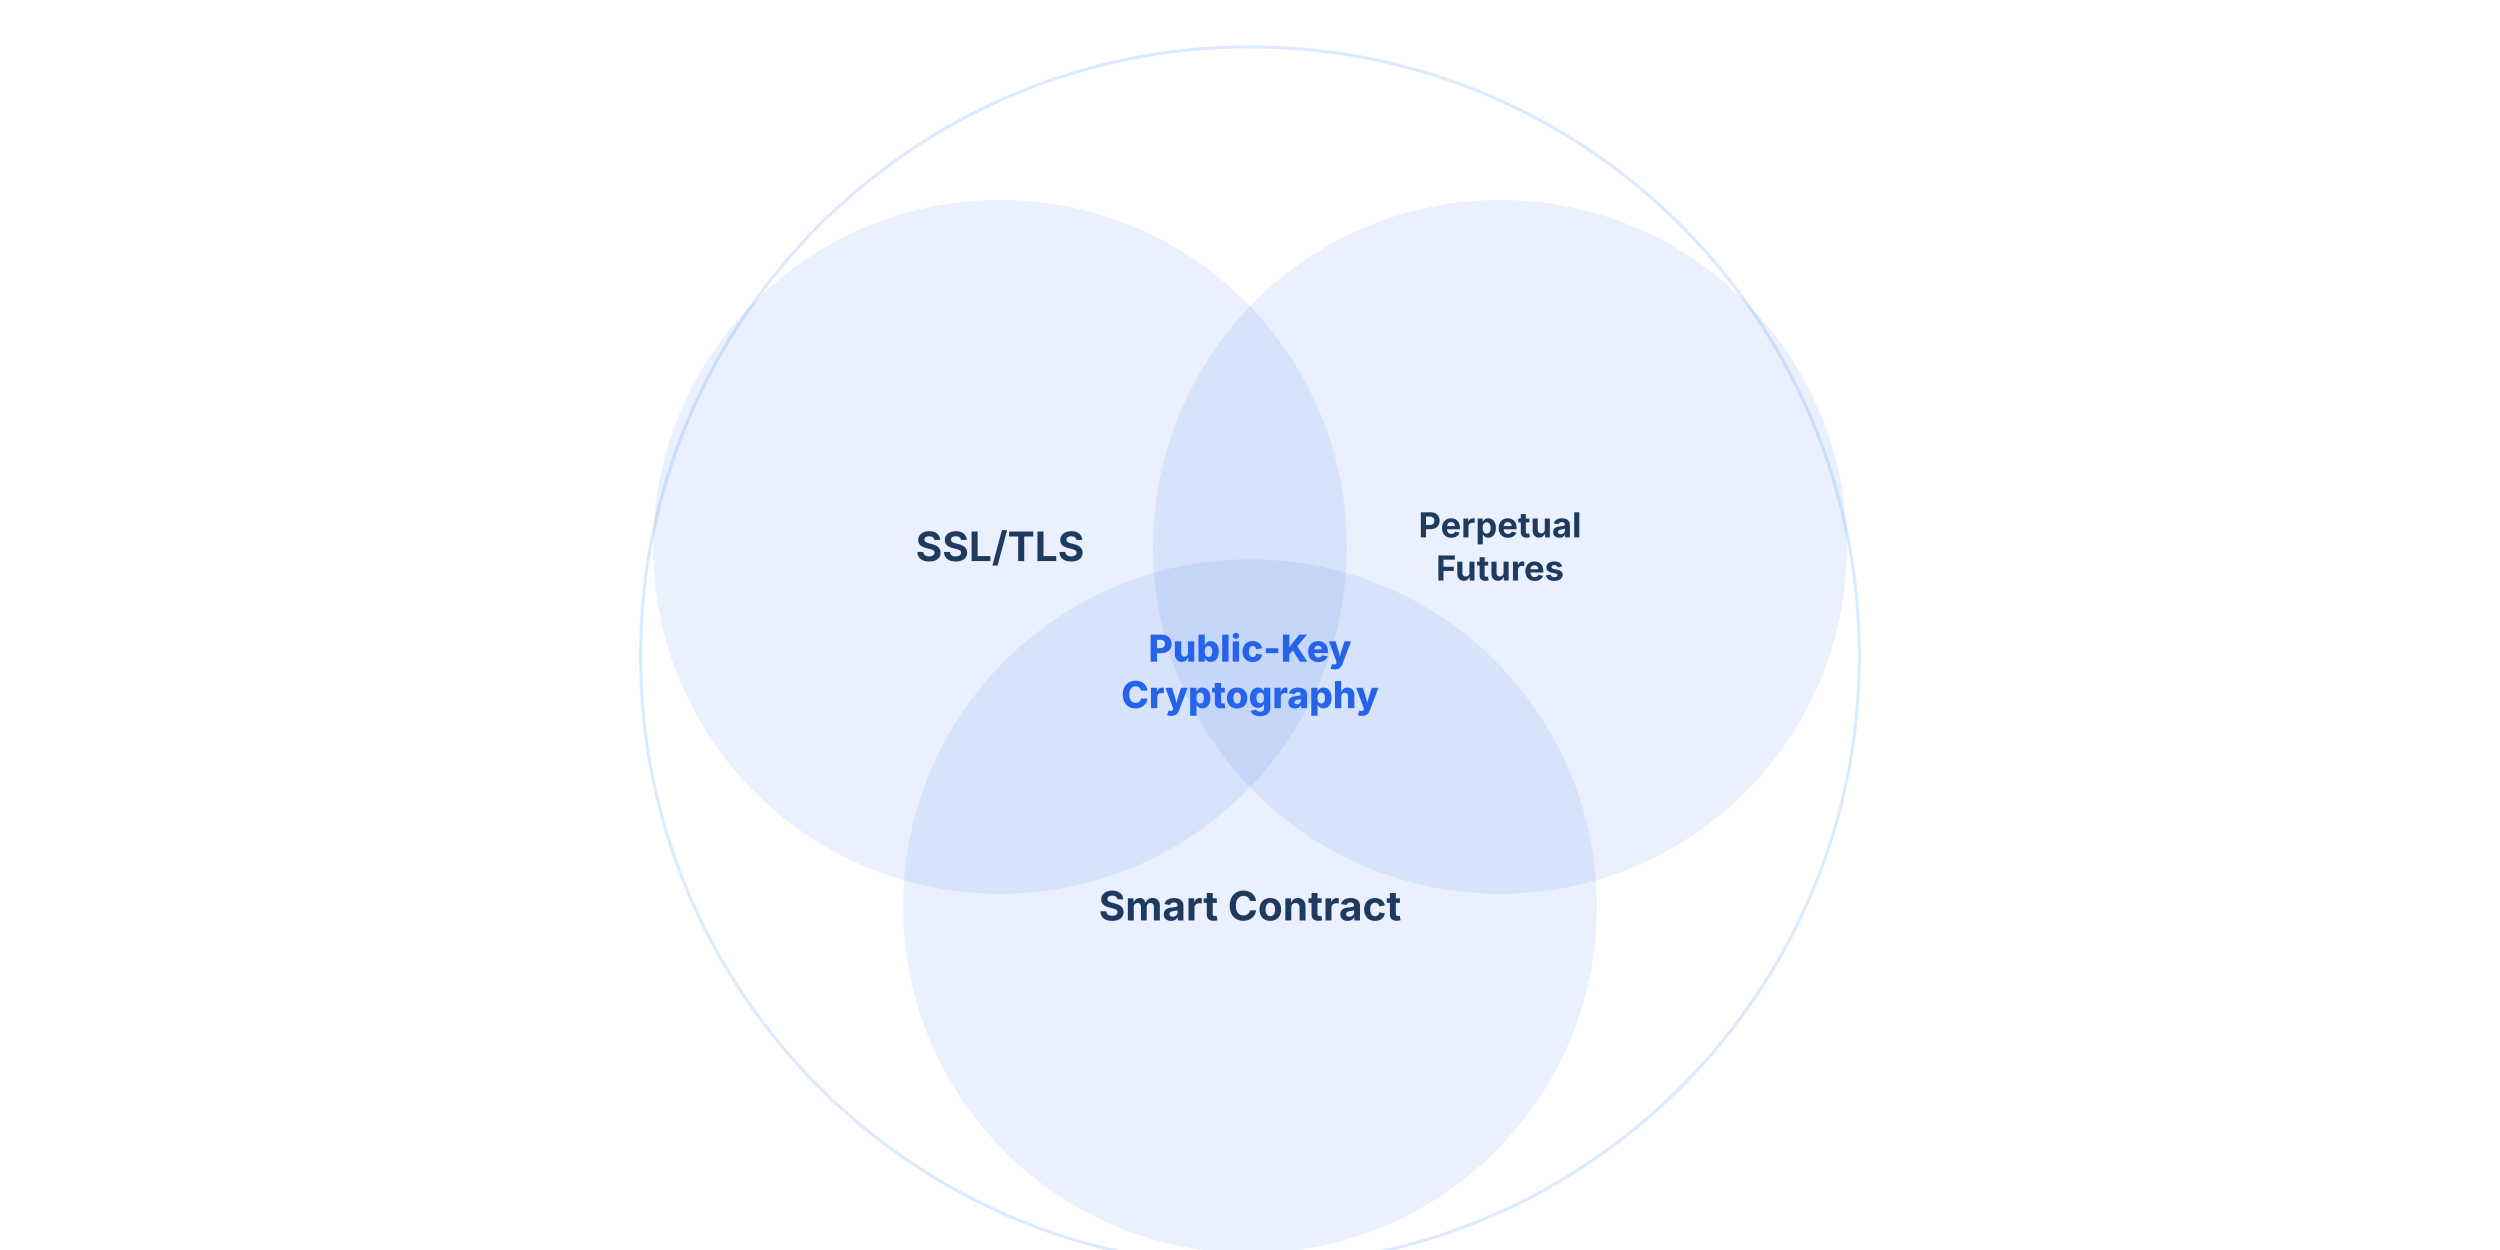
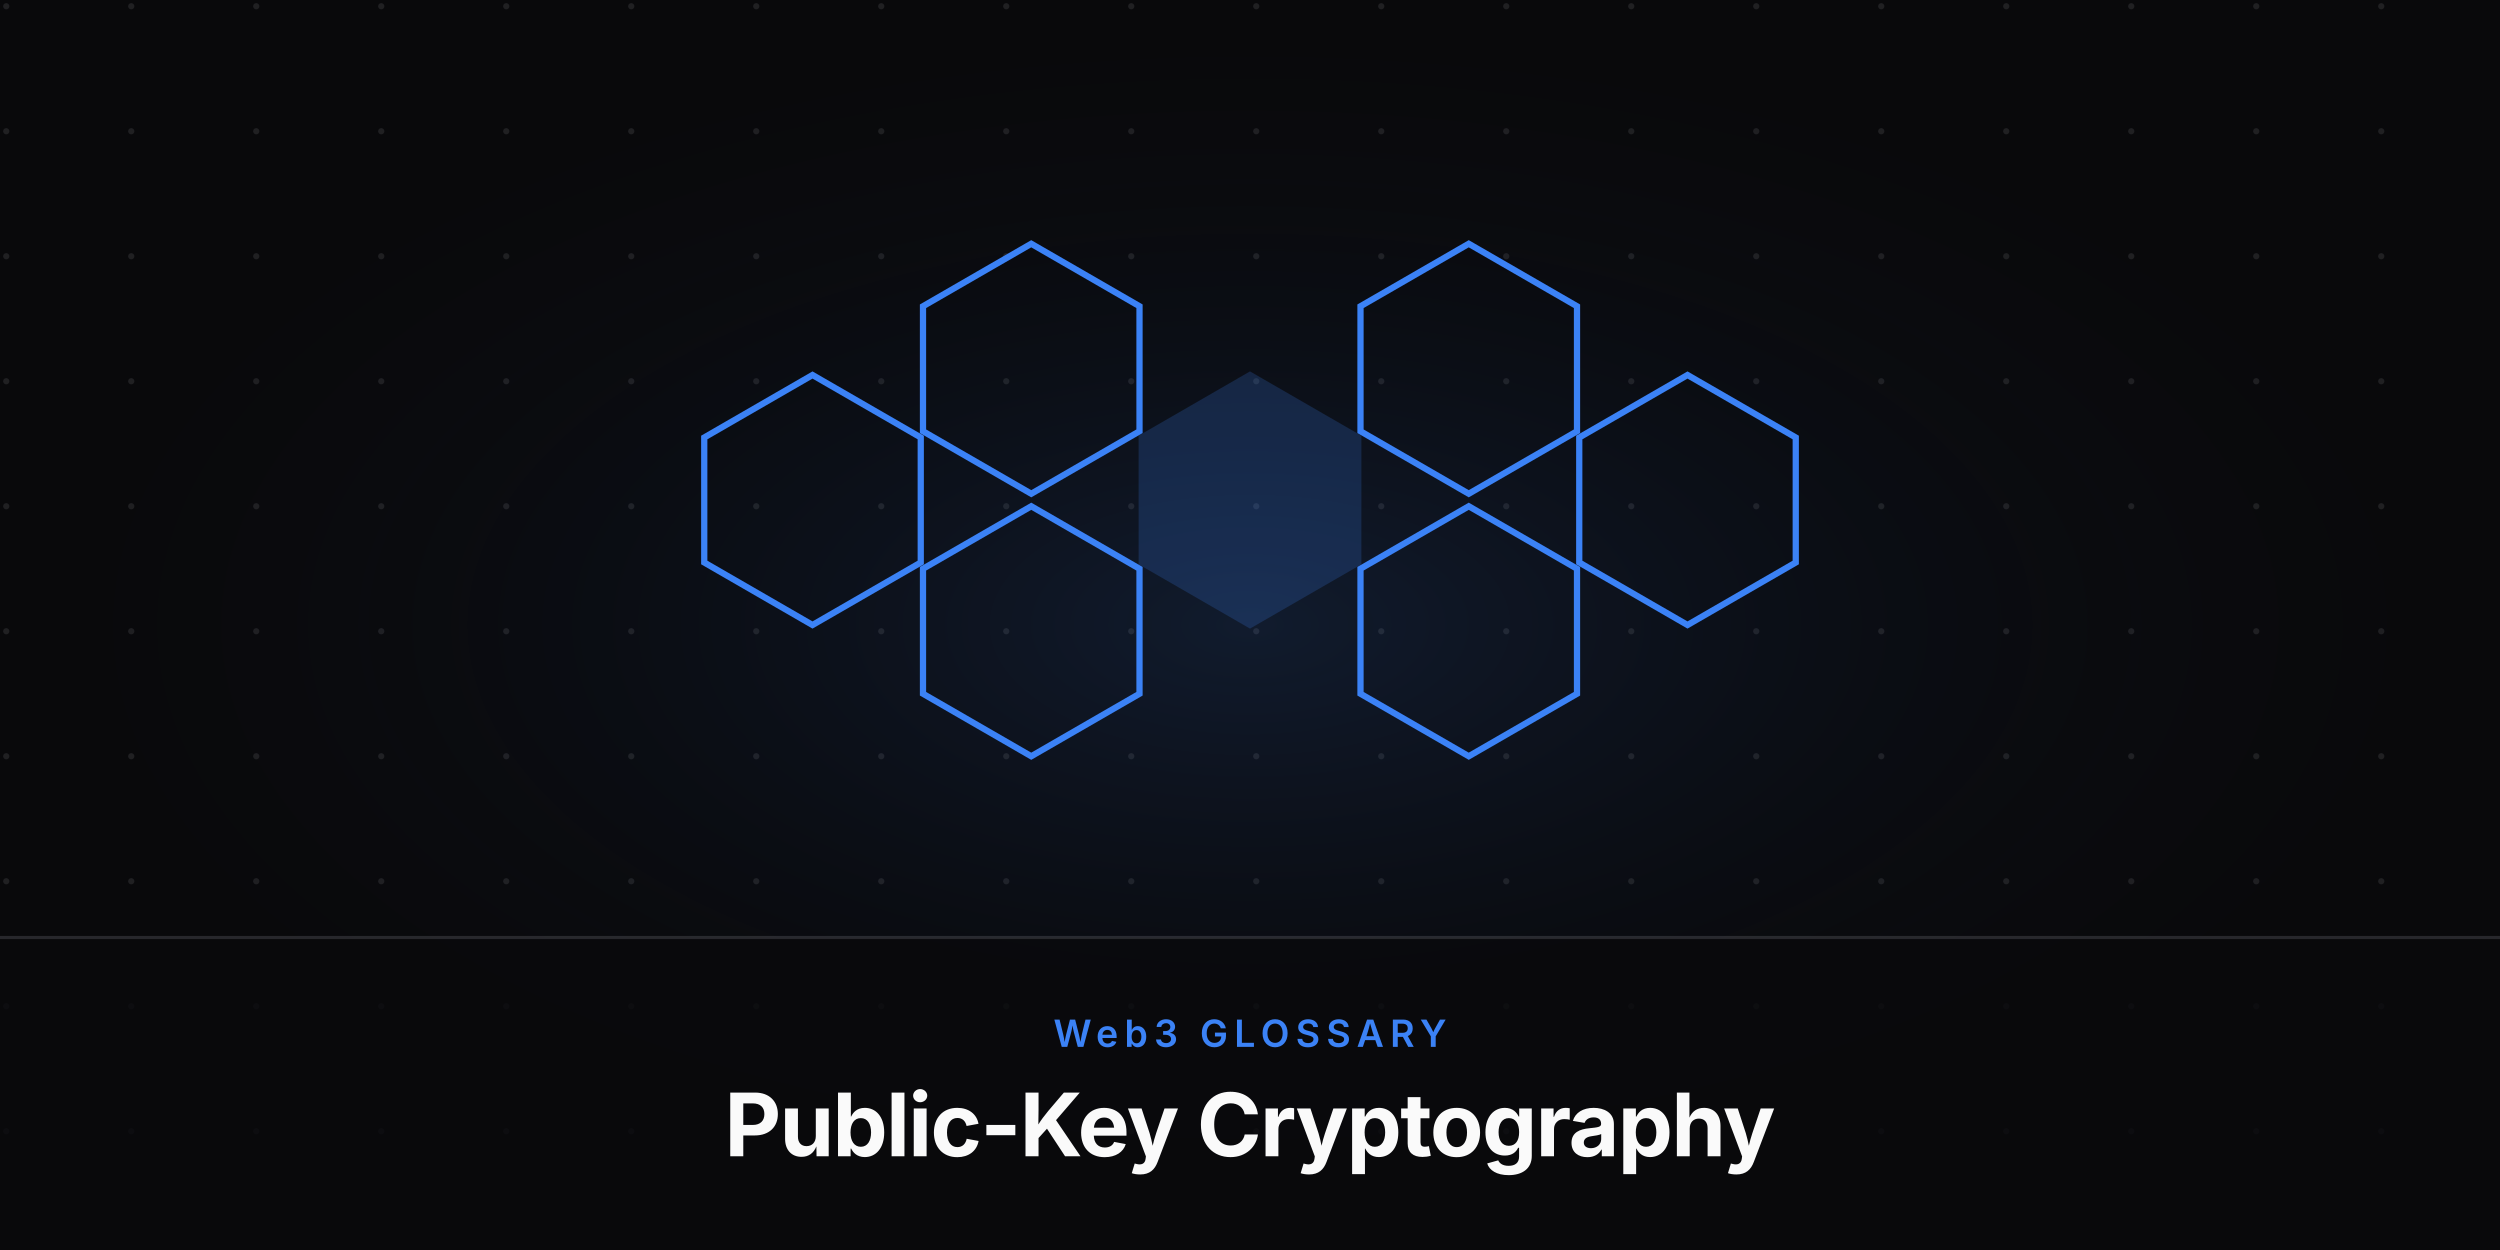
<svg xmlns="http://www.w3.org/2000/svg" viewBox="0 0 800 400" width="800" height="400">
-   <rect width="800" height="400" fill="#fff" />
-   <circle cx="400" cy="210" r="195" fill="none" stroke="#dbeafe" stroke-width="1" />
-   <circle cx="320" cy="175" r="110" fill="#2563eb" opacity="0.1" stroke="#2563eb" stroke-width="2" />
-   <text x="320" y="179.55" font-family="'Inter',sans-serif" font-weight="700" font-size="13" fill="#1e3a5f" text-anchor="middle">SSL/TLS</text>
-   <circle cx="480" cy="175" r="110" fill="#2563eb" opacity="0.1" stroke="#2563eb" stroke-width="2" />
-   <text x="480" y="171.961" font-family="'Inter',sans-serif" font-weight="700" font-size="11.05" fill="#1e3a5f" text-anchor="middle">Perpetual</text>
-   <text x="480" y="185.774" font-family="'Inter',sans-serif" font-weight="700" font-size="11.05" fill="#1e3a5f" text-anchor="middle">Futures</text>
-   <circle cx="400" cy="290" r="110" fill="#2563eb" opacity="0.1" stroke="#2563eb" stroke-width="2" />
-   <text x="400" y="294.55" font-family="'Inter',sans-serif" font-weight="700" font-size="13" fill="#1e3a5f" text-anchor="middle">Smart Contract</text>
-   <text x="400" y="211.727" font-family="'Inter',sans-serif" font-weight="800" font-size="11.9" fill="#2563eb" text-anchor="middle">Public-Key</text>
-   <text x="400" y="226.602" font-family="'Inter',sans-serif" font-weight="800" font-size="11.9" fill="#2563eb" text-anchor="middle">Cryptography</text>
+   <defs>
+     <radialGradient id="glow" cx="50%" cy="50%" r="50%">
+       <stop offset="0%" stop-color="rgba(59,130,246,0.15)" />
+       <stop offset="100%" stop-color="#09090b" stop-opacity="0" />
+     </radialGradient>
+     <pattern id="grid" width="40" height="40" patternUnits="userSpaceOnUse">
+       <circle cx="2" cy="2" r="1" fill="#a1a1aa" opacity="0.15" />
+     </pattern>
+   </defs>
+   <rect width="800" height="400" fill="#09090b" />
+   <rect width="800" height="400" fill="url(#grid)" />
+   <rect x="0" y="0" width="800" height="400" fill="url(#glow)" />
+   <g transform="translate(0, -20)">
+     <polygon points="434.641,160 434.641,200 400,220 365.359,200 365.359,160 400,140" fill="#3b82f6" opacity="0.2" stroke="#3b82f6" stroke-width="2" />
+     <polygon points="364.641,118 364.641,158 330,178 295.359,158 295.359,118 330,98" fill="none" opacity="1" stroke="#3b82f6" stroke-width="2" />
+     <polygon points="504.641,118 504.641,158 470,178 435.359,158 435.359,118 470,98" fill="none" opacity="1" stroke="#3b82f6" stroke-width="2" />
+     <polygon points="364.641,202 364.641,242 330,262 295.359,242 295.359,202 330,182" fill="none" opacity="1" stroke="#3b82f6" stroke-width="2" />
+     <polygon points="504.641,202 504.641,242 470,262 435.359,242 435.359,202 470,182" fill="none" opacity="1" stroke="#3b82f6" stroke-width="2" />
+     <polygon points="294.641,160 294.641,200 260,220 225.359,200 225.359,160 260,140" fill="none" opacity="1" stroke="#3b82f6" stroke-width="2" />
+     <polygon points="574.641,160 574.641,200 540,220 505.359,200 505.359,160 540,140" fill="none" opacity="1" stroke="#3b82f6" stroke-width="2" />
+   </g>
+   <rect x="0" y="300" width="800" height="100" fill="#09090b" opacity="0.8" />
+   <line x1="0" y1="300" x2="800" y2="300" stroke="#a1a1aa" stroke-opacity="0.2" stroke-width="1" />
+   <text x="400" y="335" font-family="'Inter',sans-serif" font-weight="600" font-size="12" fill="#3b82f6" text-anchor="middle" letter-spacing="2" text-transform="uppercase">Web3 GLOSSARY</text>
+   <text x="400" y="370" font-family="'Inter',sans-serif" font-weight="700" font-size="28" fill="#fafafa" text-anchor="middle" letter-spacing="-0.5">Public-Key Cryptography</text>
</svg>
